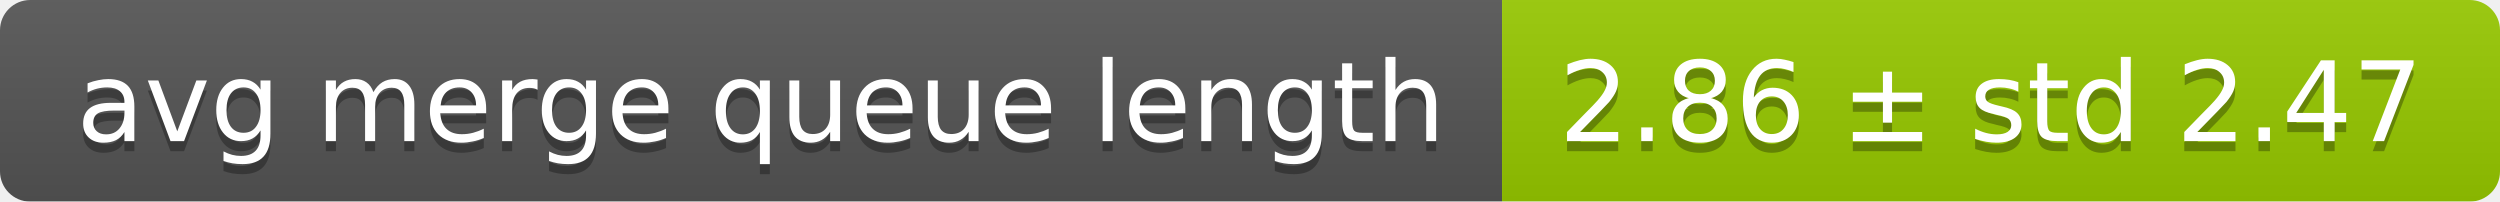
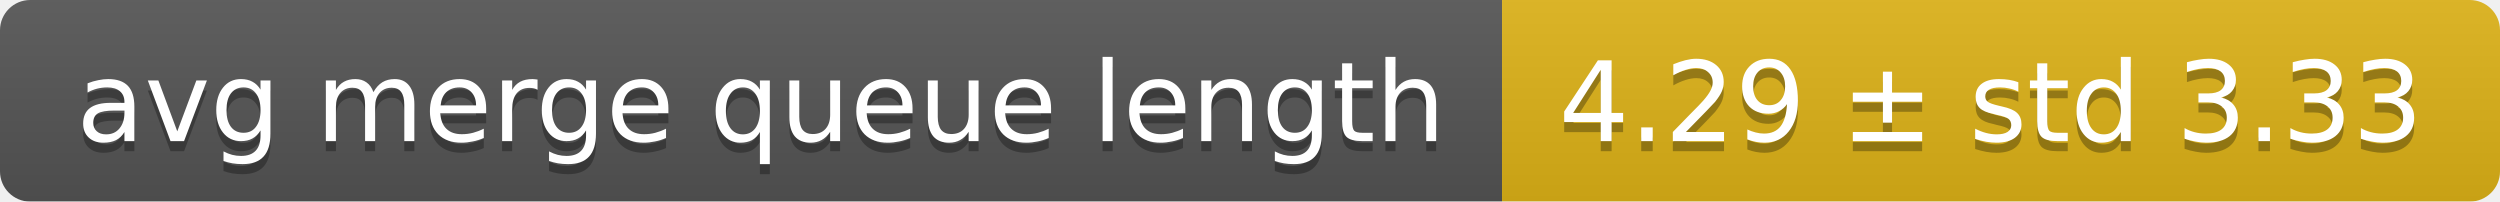
<svg xmlns="http://www.w3.org/2000/svg" width="248" height="20">
  <linearGradient id="smooth" x2="0" y2="100%">
    <stop offset="0" stop-color="#bbb" stop-opacity=".1" />
    <stop offset="1" stop-opacity=".1" />
  </linearGradient>
  <mask id="round">
    <rect width="248" height="20" rx="3" fill="#fff" />
  </mask>
  <g mask="url(#round)">
    <rect width="149" height="20" fill="#555" />
-     <rect x="149" width="99" height="20" fill="#97ca00" />
+     <rect x="149" width="99" height="20" fill="#dfb317" />
    <rect width="248" height="20" fill="url(#smooth)" />
  </g>
  <g fill="#fff" text-anchor="middle" font-family="DejaVu Sans,Verdana,Geneva,sans-serif" font-size="11">
    <text x="75.5" y="15" fill="#010101" fill-opacity=".3">avg merge queue length</text>
    <text x="75.5" y="14">avg merge queue length</text>
-     <text x="197.5" y="15" fill="#010101" fill-opacity=".3">2.86 ± std 2.47</text>
-     <text x="197.5" y="14">2.86 ± std 2.47</text>
+     <text x="197.5" y="15" fill="#010101" fill-opacity=".3">4.29 ± std 3.33</text>
+     <text x="197.5" y="14">4.29 ± std 3.33</text>
  </g>
</svg>
